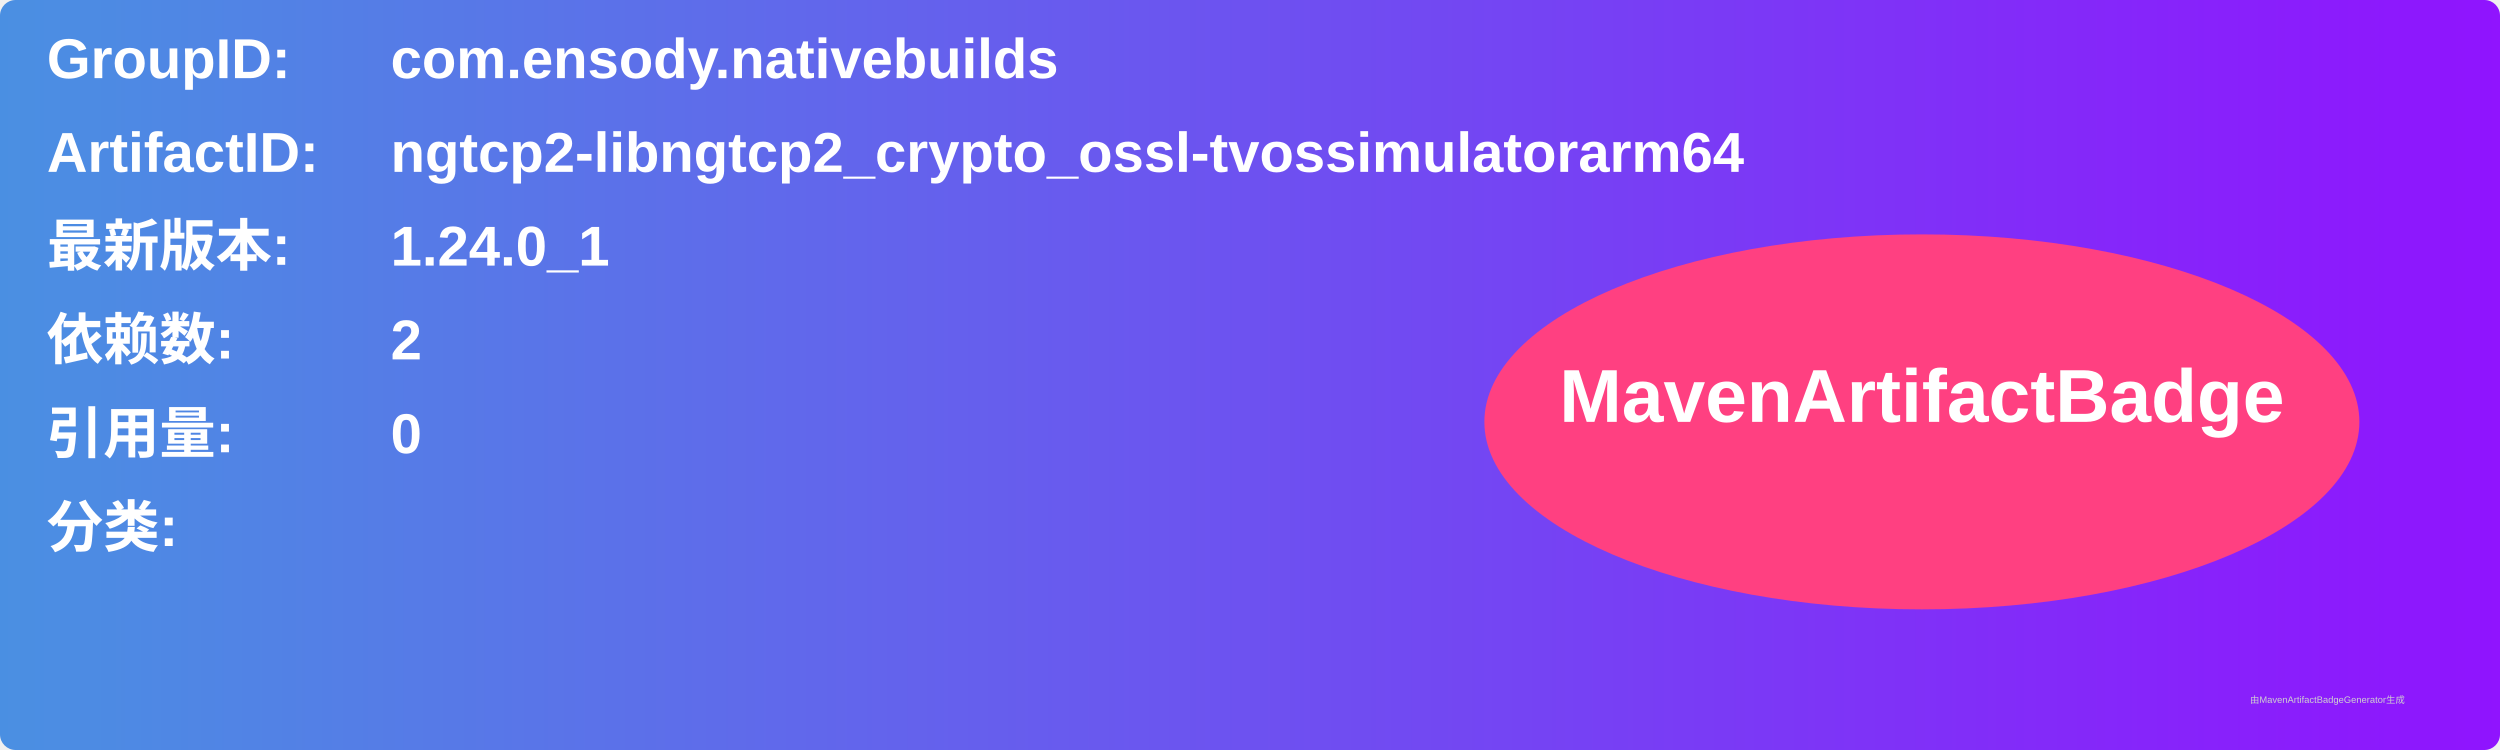
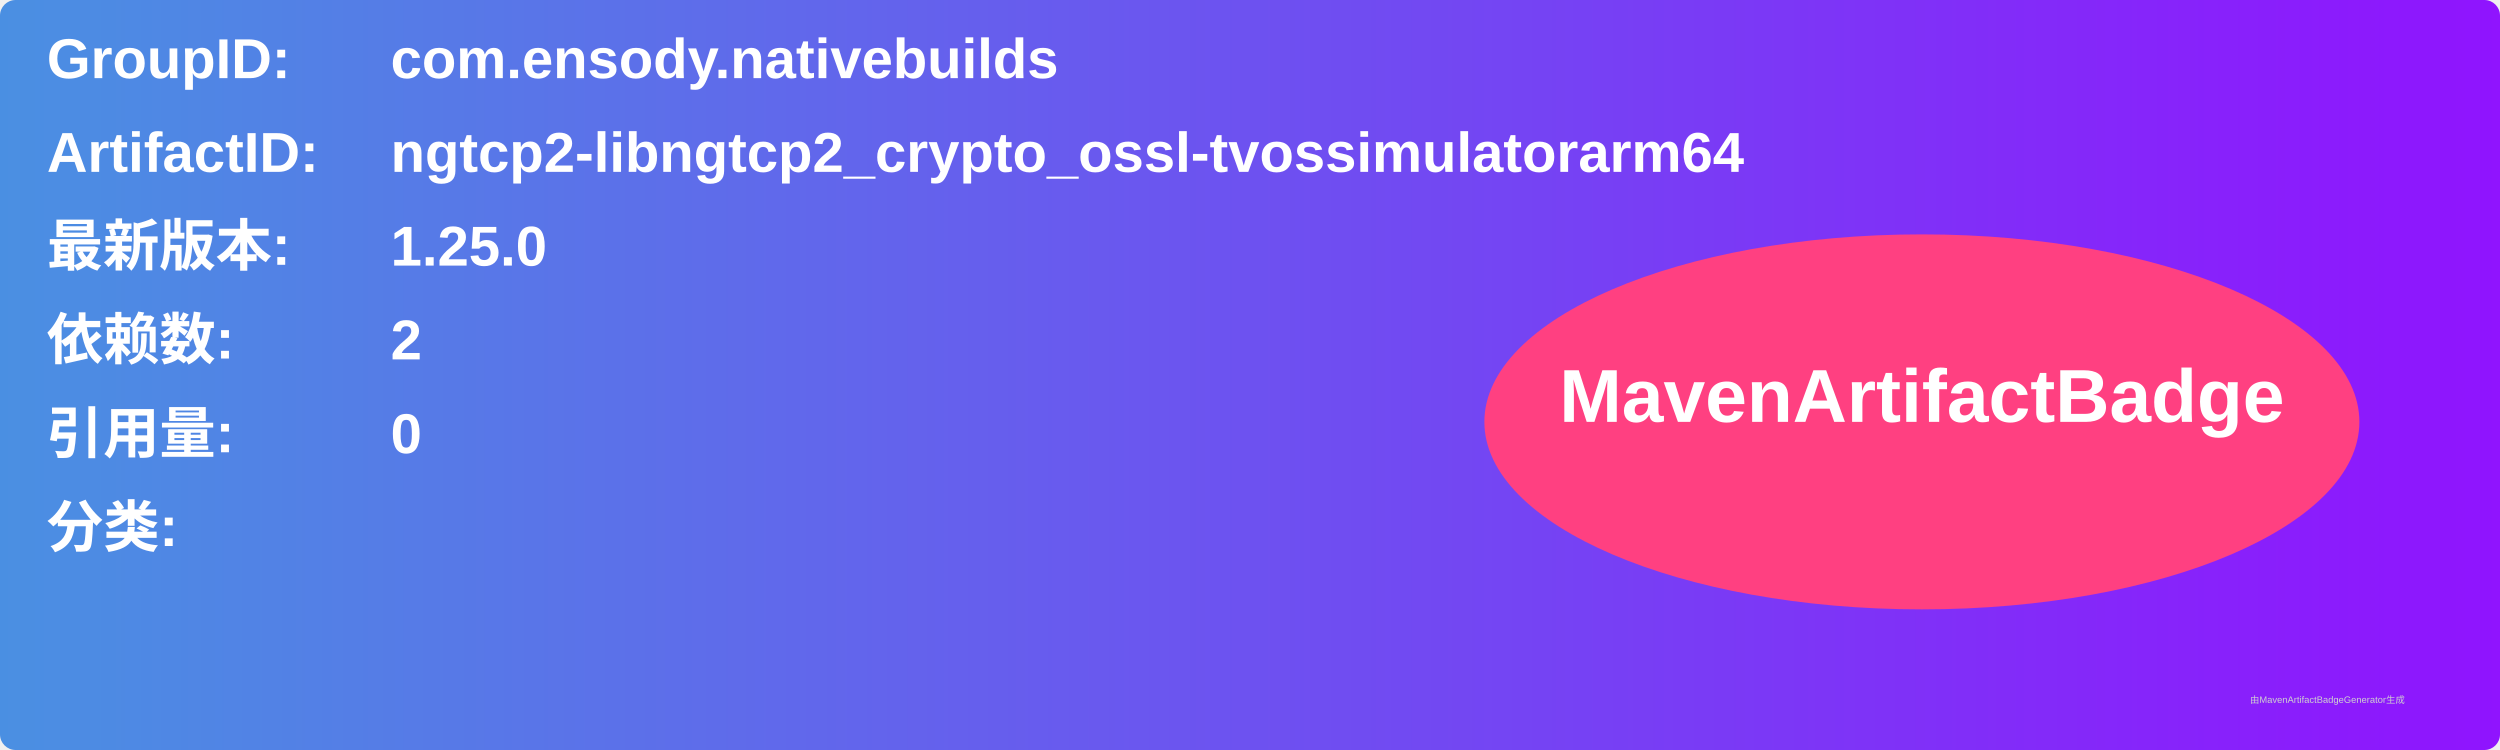
<svg xmlns="http://www.w3.org/2000/svg" width="800" height="240" viewBox="0 0 800 240">
  <linearGradient id="grad" x1="0%" y1="0%" x2="100%" y2="0%">
    <stop offset="0%" stop-color="#4a90e2" />
    <stop offset="100%" stop-color="#9013fe" />
  </linearGradient>
  <rect width="100%" height="100%" rx="5" ry="5" fill="url(#grad)" />
  <g transform="translate(15, 15)">
    <text x="0" y="10" font-family="Arial" font-size="18" fill="white" font-weight="bold" width="260">GroupID:</text>
    <text x="110" y="10" font-family="Arial" font-size="18" fill="white" font-weight="bold" width="460">com.ensody.nativebuilds</text>
    <text x="0" y="40" font-family="Arial" font-size="18" fill="white" font-weight="bold" width="260">ArtifactID:</text>
    <text x="110" y="40" font-family="Arial" font-size="18" fill="white" font-weight="bold" width="460">ngtcp2-libngtcp2_crypto_ossl-tvossimulatorarm64</text>
    <text x="0" y="70" font-family="Arial" font-size="18" fill="white" font-weight="bold">最新版本:</text>
    <text x="110" y="70" font-family="Arial" font-size="18" fill="white" font-weight="bold">
-       <tspan font-weight="bold">1.24.0_1</tspan>
+       <tspan font-weight="bold">1.25.0</tspan>
    </text>
    <text x="0" y="100" font-family="Arial" font-size="18" fill="white" font-weight="bold">依赖数: </text>
    <text x="110" y="100" font-family="Arial" font-size="18" fill="white">
      <tspan font-weight="bold">2</tspan>
    </text>
    <text x="0" y="130" font-family="Arial" font-size="18" fill="white" font-weight="bold">引用量: </text>
    <text x="110" y="130" font-family="Arial" font-size="18" fill="white">
      <tspan font-weight="bold">0</tspan>
    </text>
    <text x="0" y="160" font-family="Arial" font-size="18" fill="white" font-weight="bold">分类:</text>
    <text x="10" y="190" font-family="Arial" font-size="10" fill="white">
      <tspan font-weight="bold" />
    </text>
    <ellipse cx="600" cy="120" rx="140" ry="60" fill="#ff4081" />
    <text x="600" y="120" text-anchor="middle" font-family="Arial" font-size="24" fill="white" font-weight="bold">MavenArtifactBadge</text>
  </g>
  <text x="720" y="225" font-family="Arial" font-size="3" fill="#d0d0d0">由MavenArtifactBadgeGenerator生成</text>
</svg>
